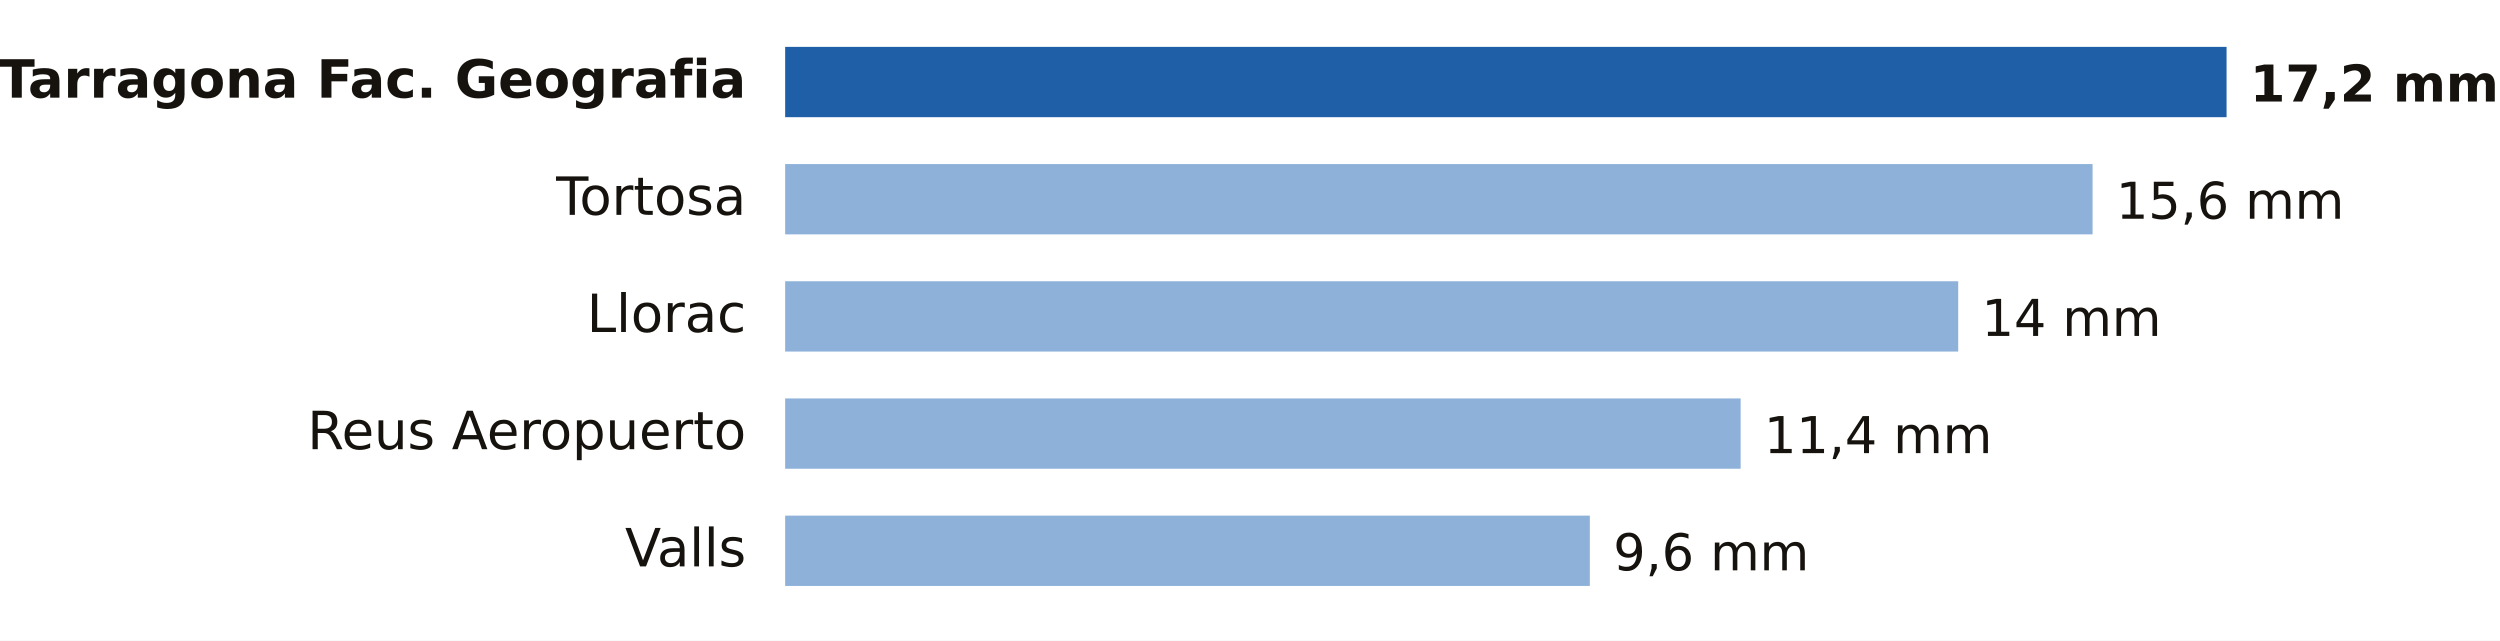
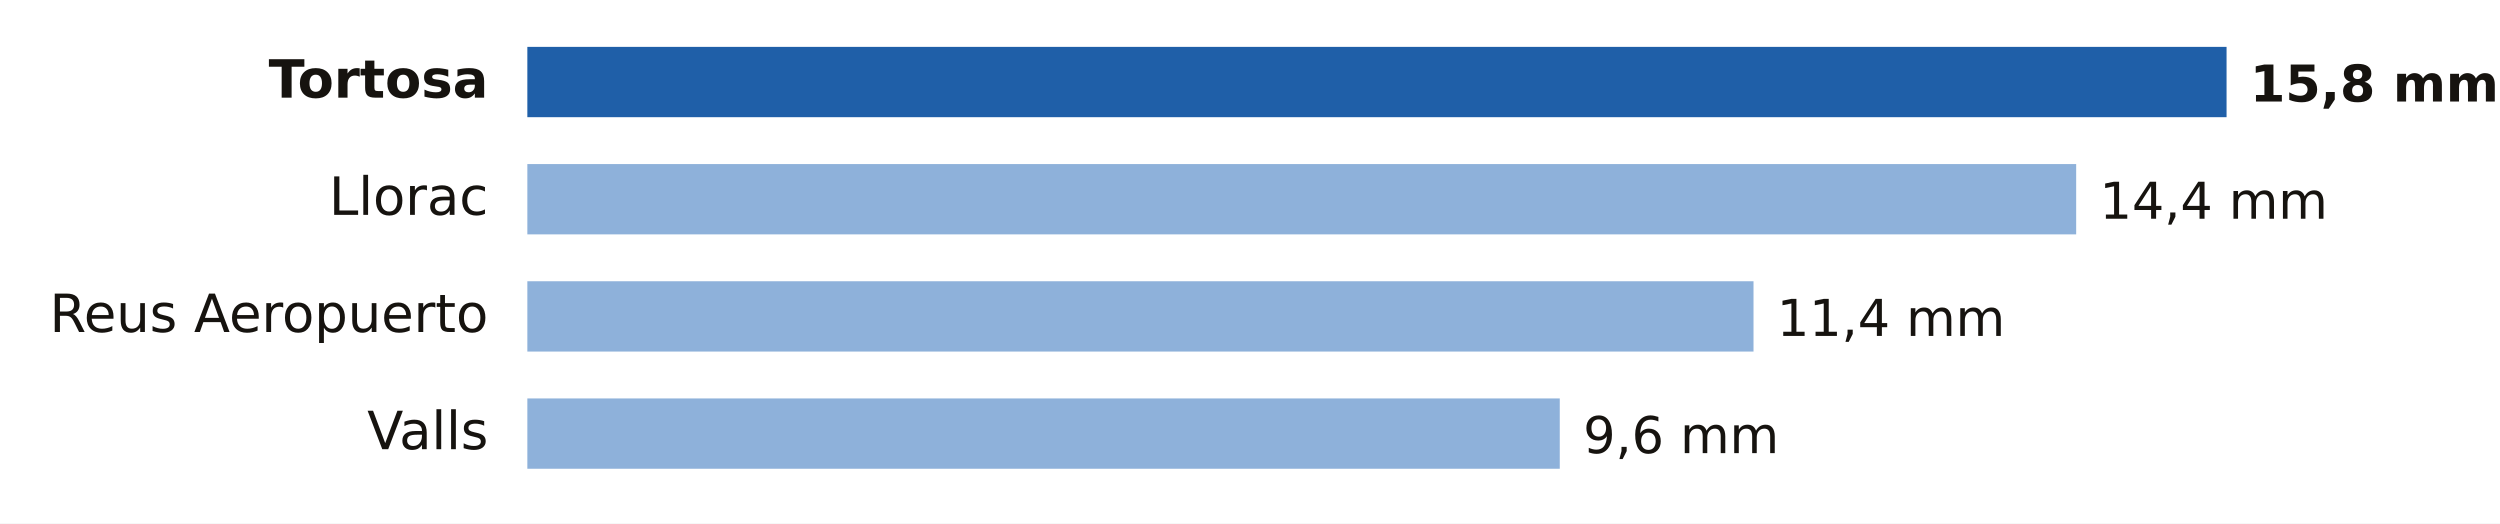
- <svg xmlns="http://www.w3.org/2000/svg" viewBox="0 0 640 164" width="640" height="164" role="img" aria-label="Lluvia entre la medianoche y las 20:00 del domingo 18 de octubre en Tarragona">
-   <rect width="640" height="164" fill="#FFFFFF" />
-   <text x="191.0" y="25.0" font-size="13.5" fill="#16130F" text-anchor="end" font-weight="600" font-family="Public Sans, DejaVu Sans, Arial, sans-serif">Tarragona Fac. Geografia</text>
-   <rect x="201" y="12" width="369.0" height="18" fill="#1F5FA8" />
-   <text x="576.0" y="26.0" font-size="13" fill="#16130F" text-anchor="start" font-weight="700" font-family="Public Sans, DejaVu Sans, Arial, sans-serif">17,2 mm</text>
-   <text x="191.0" y="55.0" font-size="13.5" fill="#16130F" text-anchor="end" font-weight="400" font-family="Public Sans, DejaVu Sans, Arial, sans-serif">Tortosa</text>
-   <rect x="201" y="42" width="334.7" height="18" fill="#8EB1DA" />
-   <text x="541.7" y="56.0" font-size="13" fill="#16130F" text-anchor="start" font-weight="500" font-family="Public Sans, DejaVu Sans, Arial, sans-serif">15,6 mm</text>
-   <text x="191.0" y="85.0" font-size="13.5" fill="#16130F" text-anchor="end" font-weight="400" font-family="Public Sans, DejaVu Sans, Arial, sans-serif">Llorac</text>
-   <rect x="201" y="72" width="300.3" height="18" fill="#8EB1DA" />
-   <text x="507.3" y="86.0" font-size="13" fill="#16130F" text-anchor="start" font-weight="500" font-family="Public Sans, DejaVu Sans, Arial, sans-serif">14 mm</text>
-   <text x="191.0" y="115.0" font-size="13.5" fill="#16130F" text-anchor="end" font-weight="400" font-family="Public Sans, DejaVu Sans, Arial, sans-serif">Reus Aeropuerto</text>
-   <rect x="201" y="102" width="244.6" height="18" fill="#8EB1DA" />
-   <text x="451.6" y="116.0" font-size="13" fill="#16130F" text-anchor="start" font-weight="500" font-family="Public Sans, DejaVu Sans, Arial, sans-serif">11,4 mm</text>
-   <text x="191.0" y="145.0" font-size="13.5" fill="#16130F" text-anchor="end" font-weight="400" font-family="Public Sans, DejaVu Sans, Arial, sans-serif">Valls</text>
-   <rect x="201" y="132" width="206.0" height="18" fill="#8EB1DA" />
-   <text x="413.0" y="146.0" font-size="13" fill="#16130F" text-anchor="start" font-weight="500" font-family="Public Sans, DejaVu Sans, Arial, sans-serif">9,6 mm</text>
+ <svg xmlns="http://www.w3.org/2000/svg" viewBox="0 0 640 134" width="640" height="134" role="img" aria-label="Lluvia entre la medianoche y las 21:00 del domingo 18 de octubre en Tarragona">
+   <rect width="640" height="134" fill="#FFFFFF" />
+   <text x="125.0" y="25.0" font-size="13.5" fill="#16130F" text-anchor="end" font-weight="600" font-family="Public Sans, DejaVu Sans, Arial, sans-serif">Tortosa</text>
+   <rect x="135" y="12" width="435.0" height="18" fill="#1F5FA8" />
+   <text x="576.0" y="26.0" font-size="13" fill="#16130F" text-anchor="start" font-weight="700" font-family="Public Sans, DejaVu Sans, Arial, sans-serif">15,8 mm</text>
+   <text x="125.0" y="55.0" font-size="13.5" fill="#16130F" text-anchor="end" font-weight="400" font-family="Public Sans, DejaVu Sans, Arial, sans-serif">Llorac</text>
+   <rect x="135" y="42" width="396.5" height="18" fill="#8EB1DA" />
+   <text x="537.5" y="56.0" font-size="13" fill="#16130F" text-anchor="start" font-weight="500" font-family="Public Sans, DejaVu Sans, Arial, sans-serif">14,4 mm</text>
+   <text x="125.0" y="85.0" font-size="13.5" fill="#16130F" text-anchor="end" font-weight="400" font-family="Public Sans, DejaVu Sans, Arial, sans-serif">Reus Aeropuerto</text>
+   <rect x="135" y="72" width="313.9" height="18" fill="#8EB1DA" />
+   <text x="454.9" y="86.0" font-size="13" fill="#16130F" text-anchor="start" font-weight="500" font-family="Public Sans, DejaVu Sans, Arial, sans-serif">11,4 mm</text>
+   <text x="125.0" y="115.0" font-size="13.5" fill="#16130F" text-anchor="end" font-weight="400" font-family="Public Sans, DejaVu Sans, Arial, sans-serif">Valls</text>
+   <rect x="135" y="102" width="264.3" height="18" fill="#8EB1DA" />
+   <text x="405.3" y="116.0" font-size="13" fill="#16130F" text-anchor="start" font-weight="500" font-family="Public Sans, DejaVu Sans, Arial, sans-serif">9,6 mm</text>
</svg>
